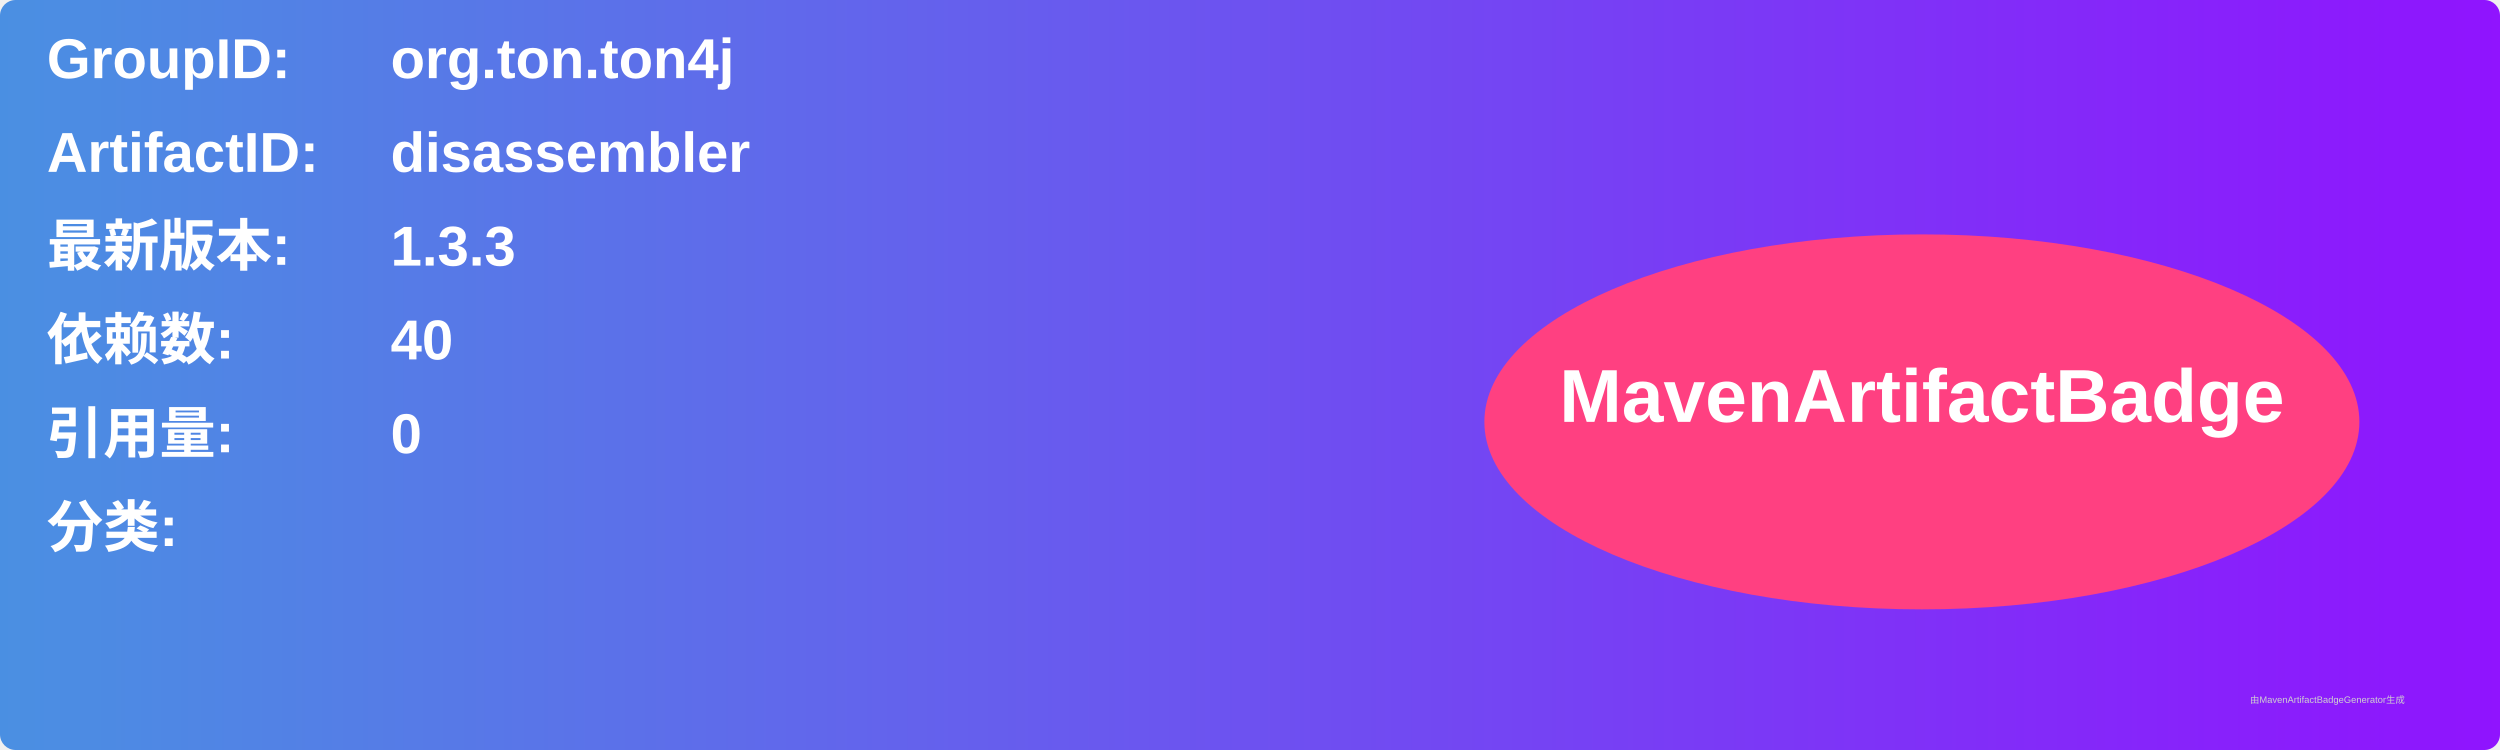
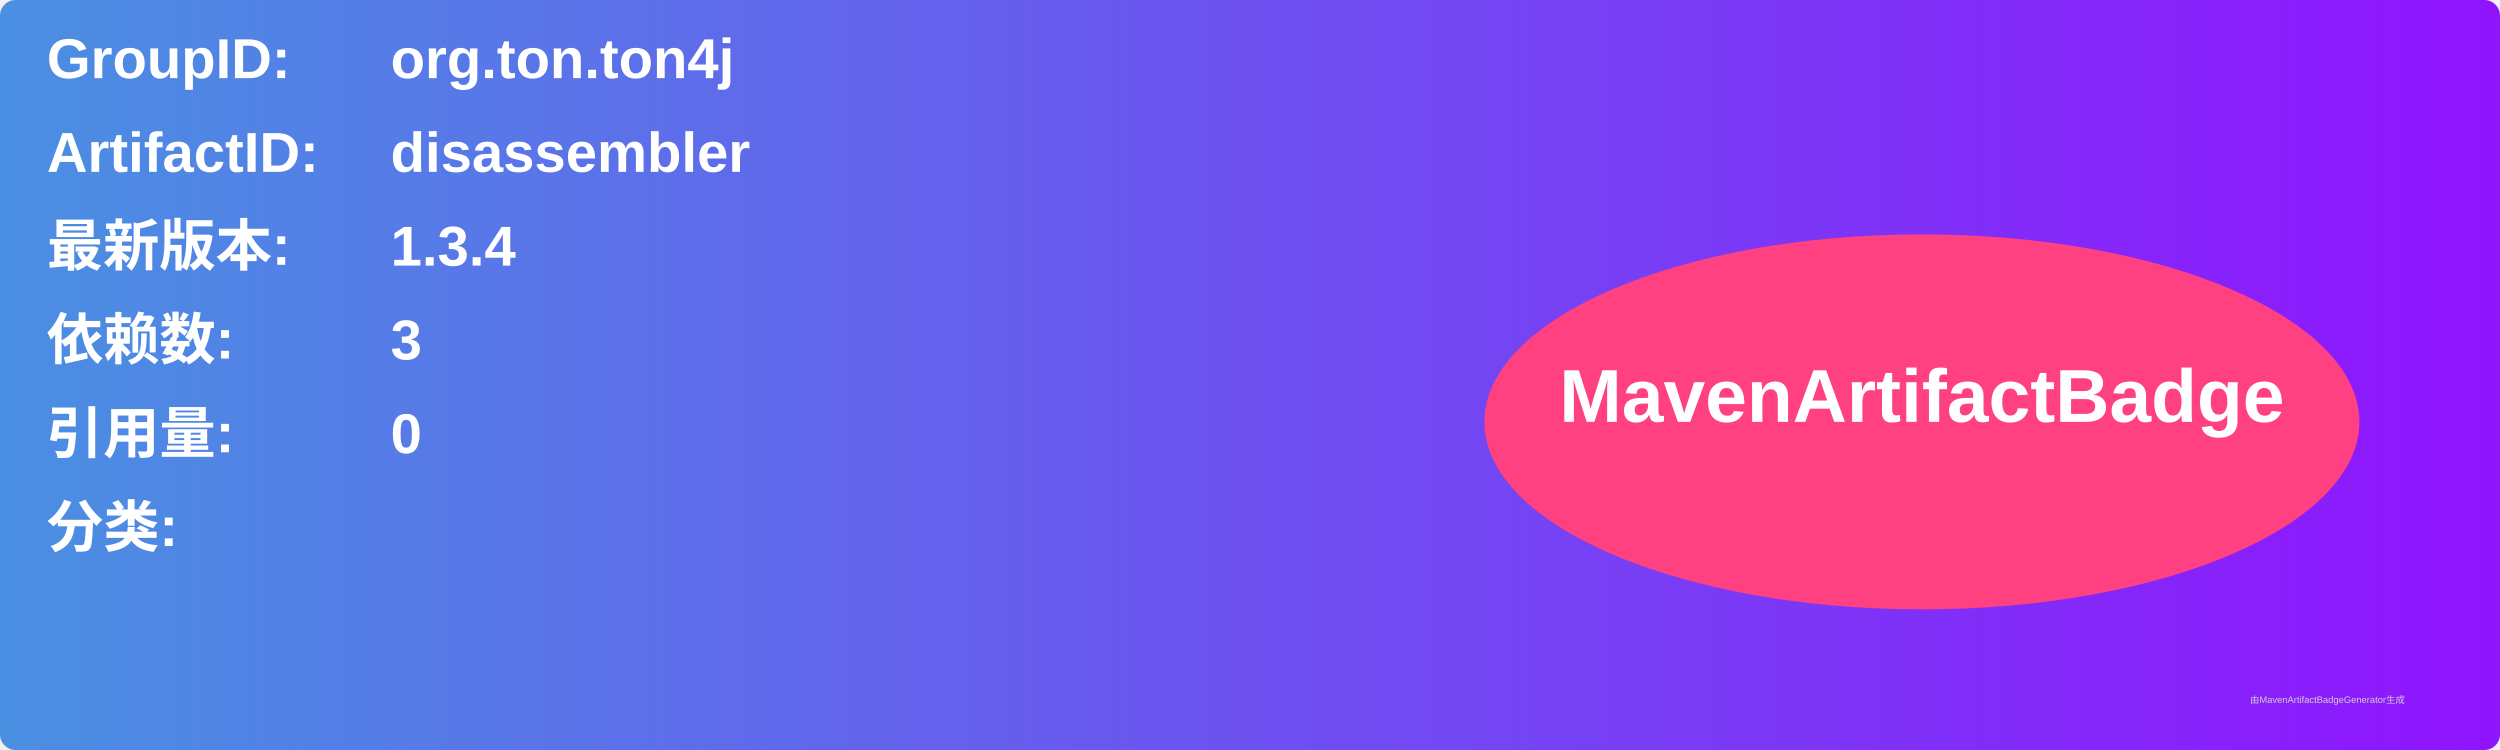
<svg xmlns="http://www.w3.org/2000/svg" width="800" height="240" viewBox="0 0 800 240">
  <linearGradient id="grad" x1="0%" y1="0%" x2="100%" y2="0%">
    <stop offset="0%" stop-color="#4a90e2" />
    <stop offset="100%" stop-color="#9013fe" />
  </linearGradient>
  <rect width="100%" height="100%" rx="5" ry="5" fill="url(#grad)" />
  <g transform="translate(15, 15)">
    <text x="0" y="10" font-family="Arial" font-size="18" fill="white" font-weight="bold" width="260">GroupID:</text>
    <text x="110" y="10" font-family="Arial" font-size="18" fill="white" font-weight="bold" width="460">org.ton.ton4j</text>
    <text x="0" y="40" font-family="Arial" font-size="18" fill="white" font-weight="bold" width="260">ArtifactID:</text>
    <text x="110" y="40" font-family="Arial" font-size="18" fill="white" font-weight="bold" width="460">disassembler</text>
    <text x="0" y="70" font-family="Arial" font-size="18" fill="white" font-weight="bold">最新版本:</text>
    <text x="110" y="70" font-family="Arial" font-size="18" fill="white" font-weight="bold">
-       <tspan font-weight="bold">1.3.3</tspan>
+       <tspan font-weight="bold">1.3.4</tspan>
    </text>
    <text x="0" y="100" font-family="Arial" font-size="18" fill="white" font-weight="bold">依赖数: </text>
    <text x="110" y="100" font-family="Arial" font-size="18" fill="white">
-       <tspan font-weight="bold">40</tspan>
+       <tspan font-weight="bold">3</tspan>
    </text>
    <text x="0" y="130" font-family="Arial" font-size="18" fill="white" font-weight="bold">引用量: </text>
    <text x="110" y="130" font-family="Arial" font-size="18" fill="white">
      <tspan font-weight="bold">0</tspan>
    </text>
    <text x="0" y="160" font-family="Arial" font-size="18" fill="white" font-weight="bold">分类:</text>
    <text x="10" y="190" font-family="Arial" font-size="10" fill="white">
      <tspan font-weight="bold" />
    </text>
    <ellipse cx="600" cy="120" rx="140" ry="60" fill="#ff4081" />
    <text x="600" y="120" text-anchor="middle" font-family="Arial" font-size="24" fill="white" font-weight="bold">MavenArtifactBadge</text>
  </g>
  <text x="720" y="225" font-family="Arial" font-size="3" fill="#d0d0d0">由MavenArtifactBadgeGenerator生成</text>
</svg>
